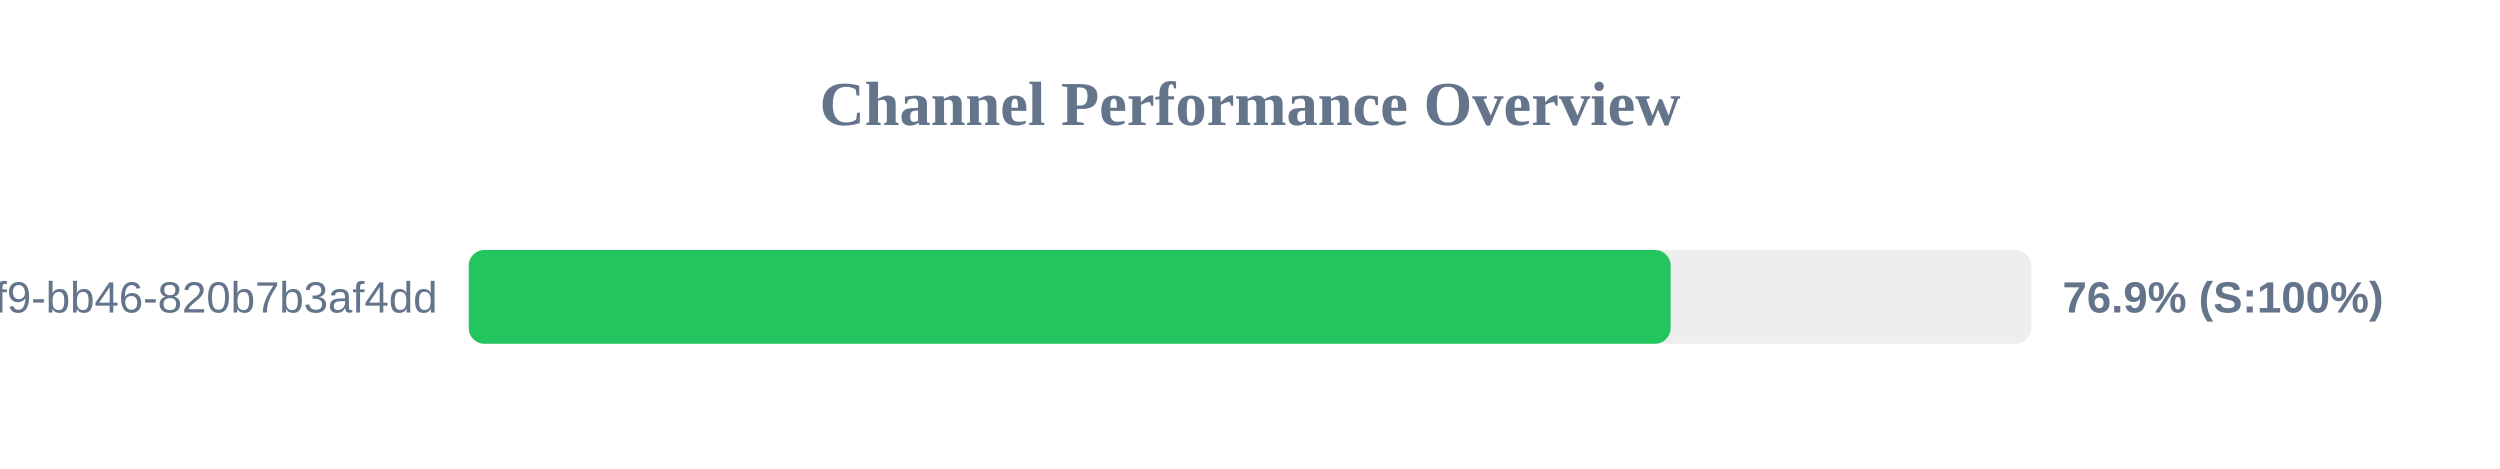
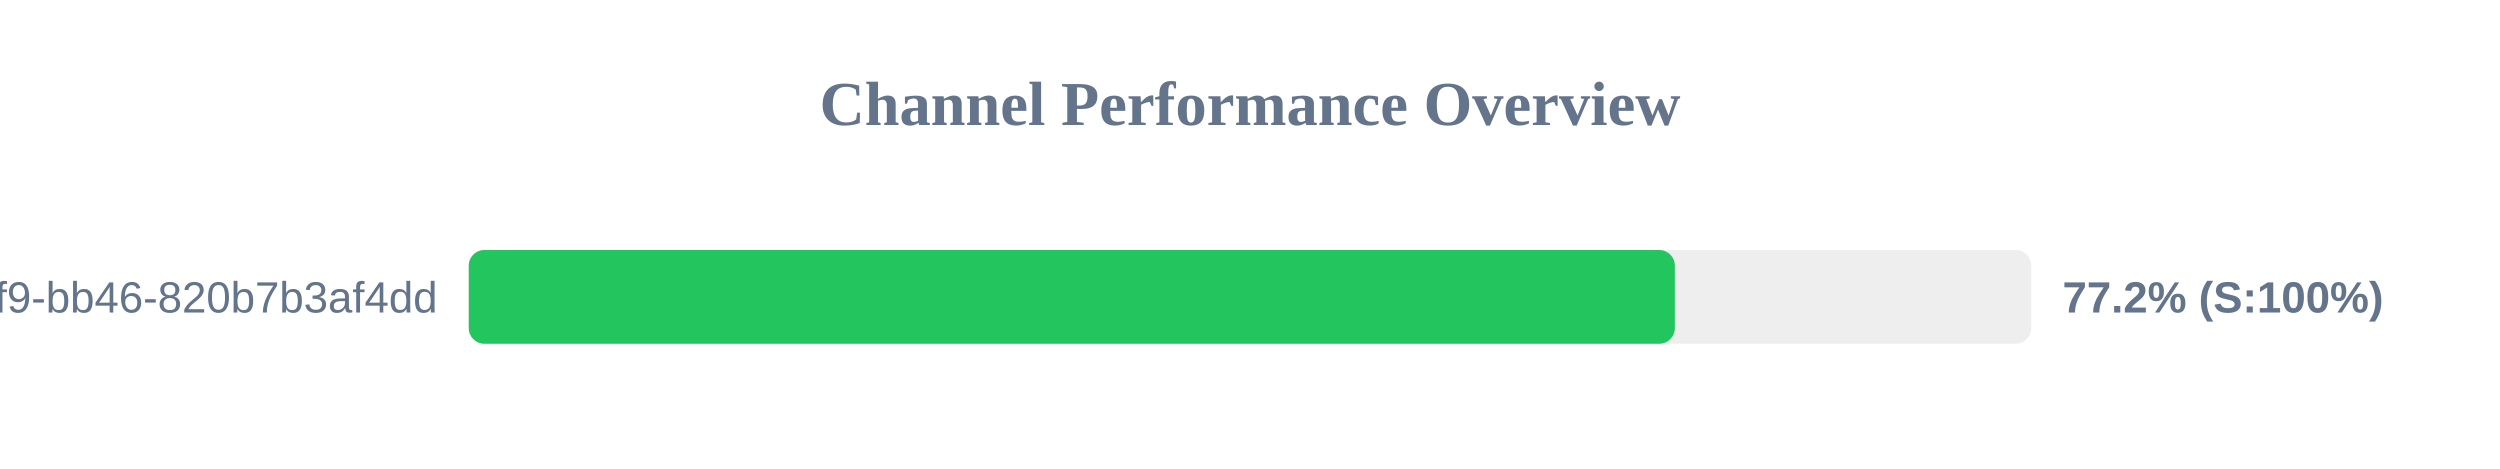
<svg xmlns="http://www.w3.org/2000/svg" width="800" height="150" version="1.1">
  <style>
        .row { font: 14px Arial; fill: #64748b; }
        .score { font: bold 14px Arial; fill: #64748b; }
    </style>
  <text x="400" y="40" text-anchor="middle" font-size="20px" font-weight="bold" fill="#64748b">Channel Performance Overview</text>
  <rect x="150" y="80" width="500" height="30" fill="#eee" rx="5" />
-   <rect x="150" y="80" width="384.6" height="30" fill="#22c55e" rx="5" />
+   <rect x="150" y="80" width="385.95" height="30" fill="#22c55e" rx="5" />
  <text x="140" y="100" text-anchor="end" class="row">?uuid=80b2ac81-ba69-41f9-bb46-820b7b3af4dd</text>
-   <text x="660" y="100" text-anchor="start" class="score">76.9% (S:100%)</text>
+   <text x="660" y="100" text-anchor="start" class="score">77.2% (S:100%)</text>
</svg>
